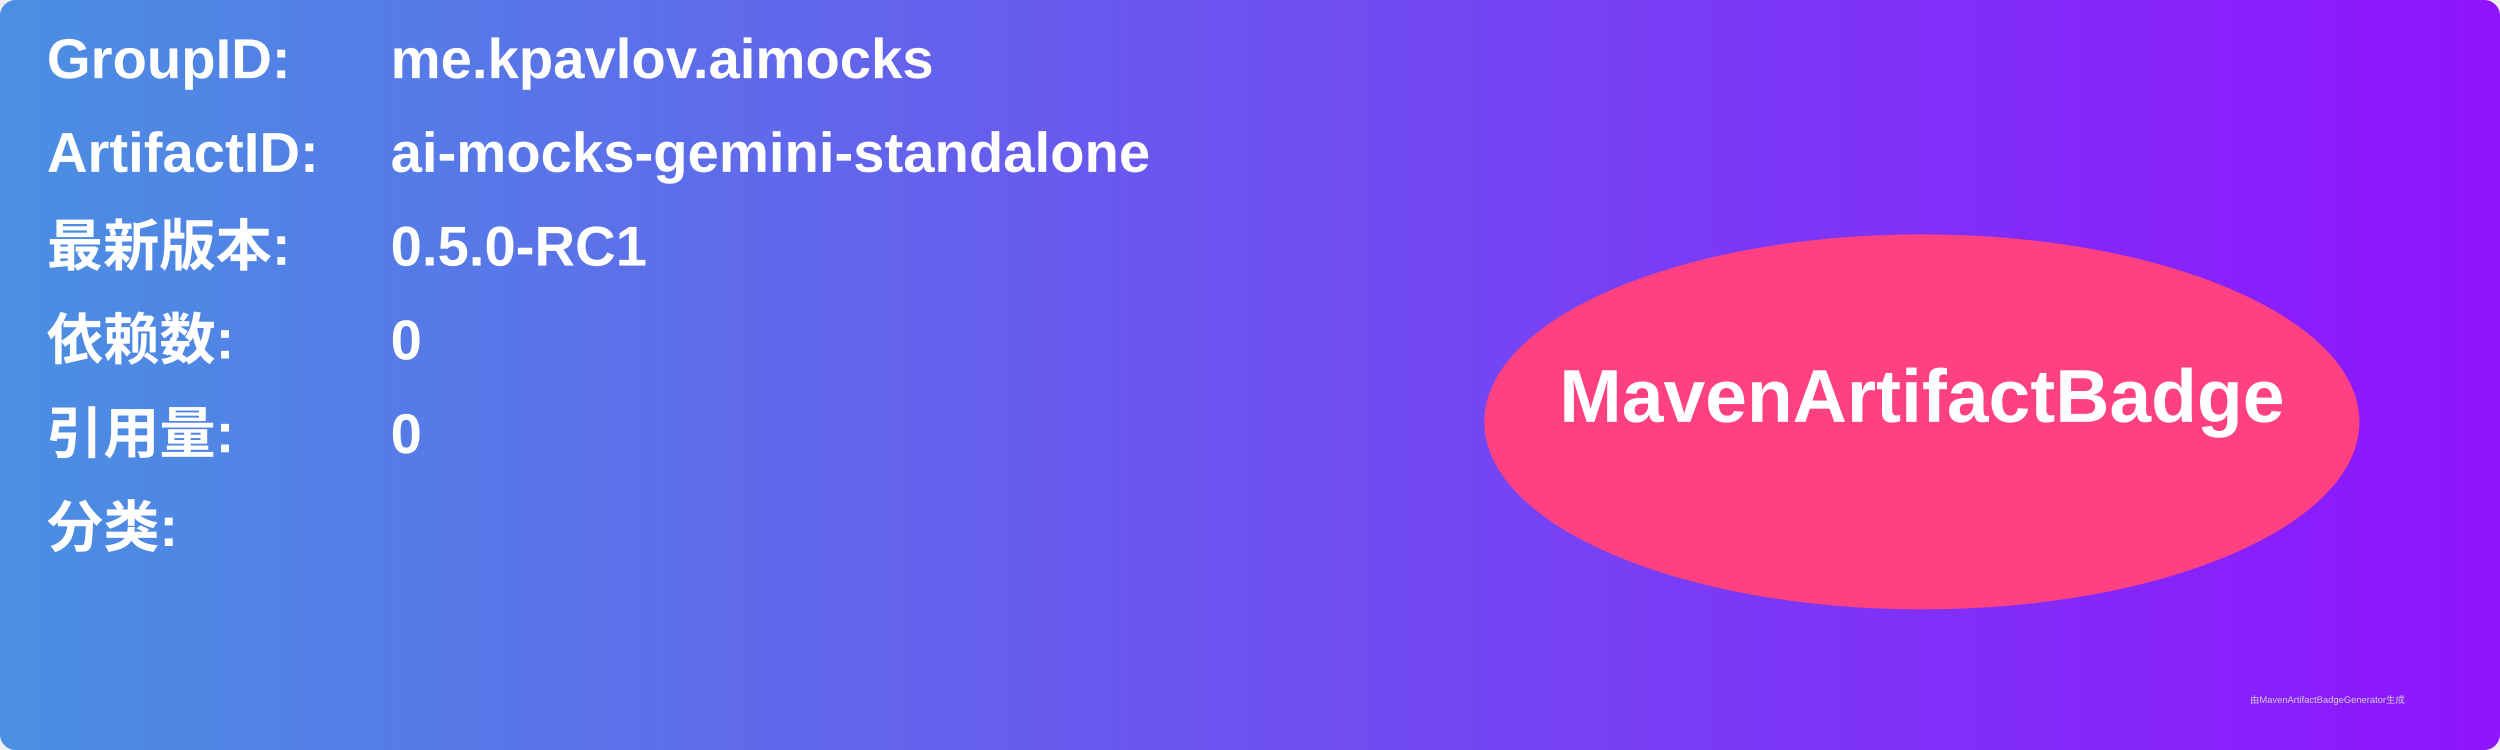
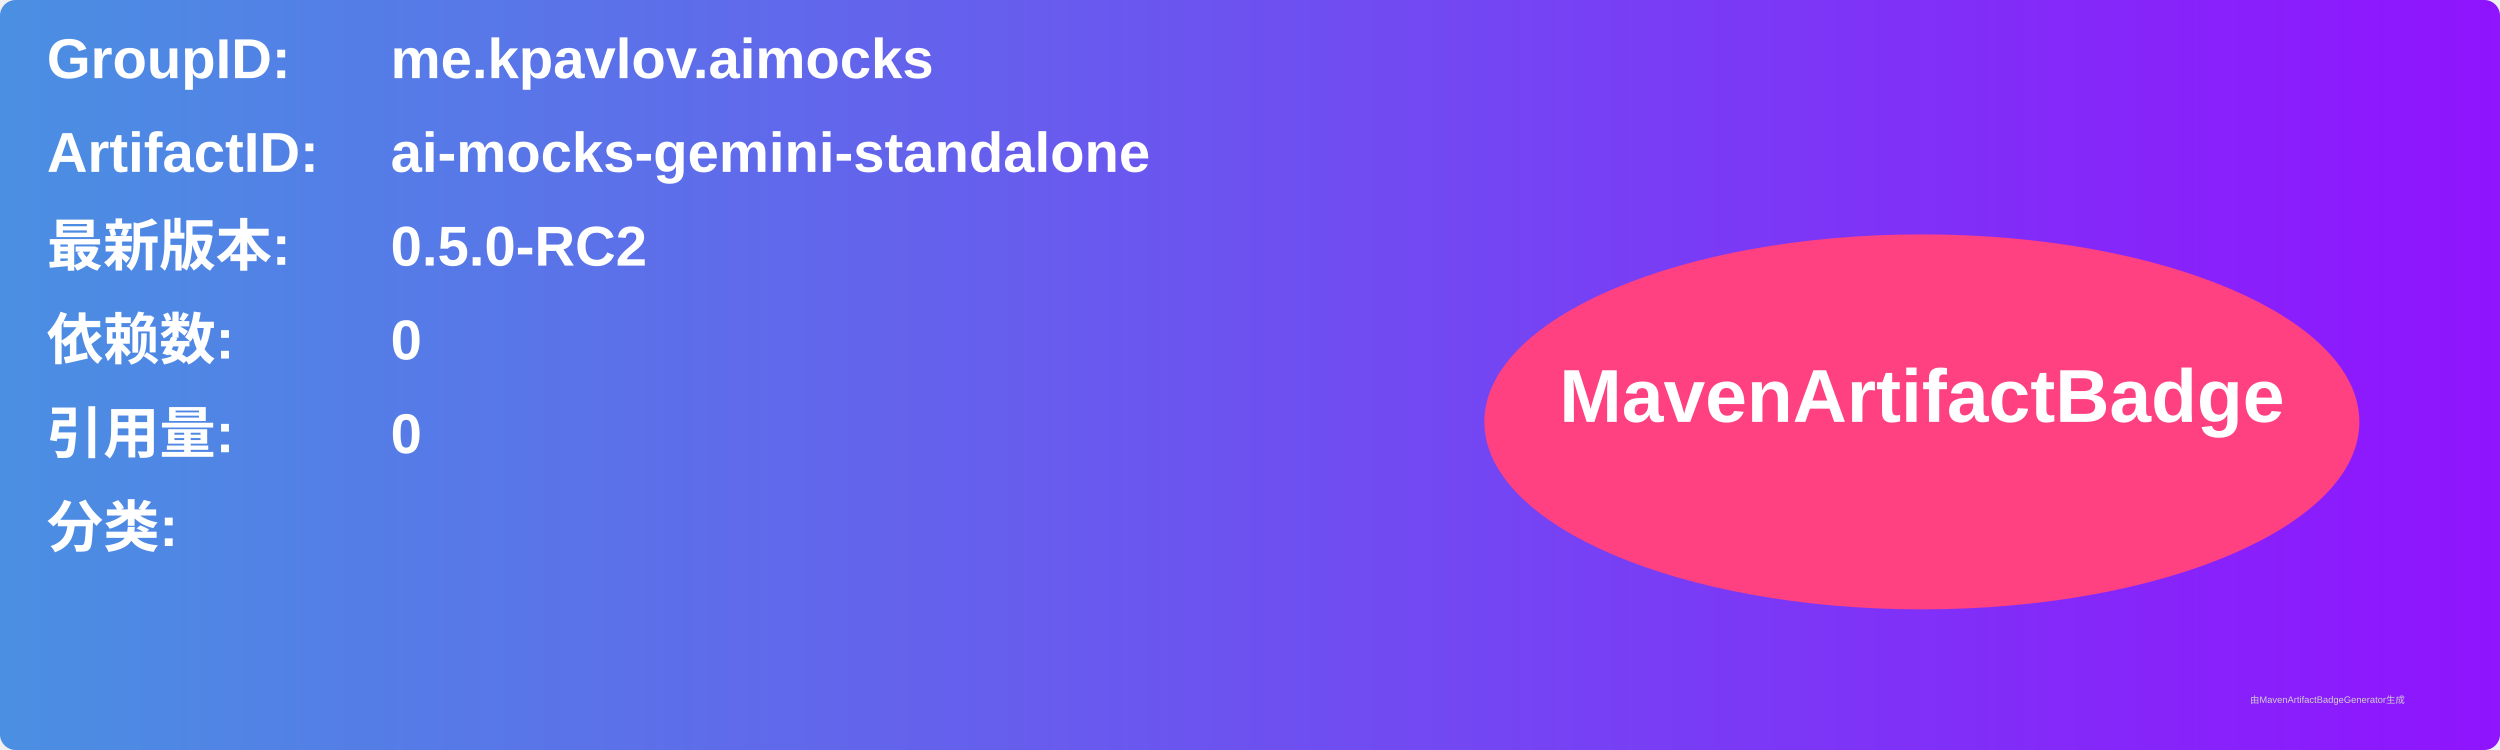
<svg xmlns="http://www.w3.org/2000/svg" width="800" height="240" viewBox="0 0 800 240">
  <linearGradient id="grad" x1="0%" y1="0%" x2="100%" y2="0%">
    <stop offset="0%" stop-color="#4a90e2" />
    <stop offset="100%" stop-color="#9013fe" />
  </linearGradient>
  <rect width="100%" height="100%" rx="5" ry="5" fill="url(#grad)" />
  <g transform="translate(15, 15)">
    <text x="0" y="10" font-family="Arial" font-size="18" fill="white" font-weight="bold" width="260">GroupID:</text>
    <text x="110" y="10" font-family="Arial" font-size="18" fill="white" font-weight="bold" width="460">me.kpavlov.aimocks</text>
    <text x="0" y="40" font-family="Arial" font-size="18" fill="white" font-weight="bold" width="260">ArtifactID:</text>
    <text x="110" y="40" font-family="Arial" font-size="18" fill="white" font-weight="bold" width="460">ai-mocks-gemini-standalone</text>
    <text x="0" y="70" font-family="Arial" font-size="18" fill="white" font-weight="bold">最新版本:</text>
    <text x="110" y="70" font-family="Arial" font-size="18" fill="white" font-weight="bold">
-       <tspan font-weight="bold">0.5.0-RC1</tspan>
+       <tspan font-weight="bold">0.5.0-RC2</tspan>
    </text>
    <text x="0" y="100" font-family="Arial" font-size="18" fill="white" font-weight="bold">依赖数: </text>
    <text x="110" y="100" font-family="Arial" font-size="18" fill="white">
      <tspan font-weight="bold">0</tspan>
    </text>
    <text x="0" y="130" font-family="Arial" font-size="18" fill="white" font-weight="bold">引用量: </text>
    <text x="110" y="130" font-family="Arial" font-size="18" fill="white">
      <tspan font-weight="bold">0</tspan>
    </text>
    <text x="0" y="160" font-family="Arial" font-size="18" fill="white" font-weight="bold">分类:</text>
    <text x="10" y="190" font-family="Arial" font-size="10" fill="white">
      <tspan font-weight="bold" />
    </text>
    <ellipse cx="600" cy="120" rx="140" ry="60" fill="#ff4081" />
    <text x="600" y="120" text-anchor="middle" font-family="Arial" font-size="24" fill="white" font-weight="bold">MavenArtifactBadge</text>
  </g>
  <text x="720" y="225" font-family="Arial" font-size="3" fill="#d0d0d0">由MavenArtifactBadgeGenerator生成</text>
</svg>
